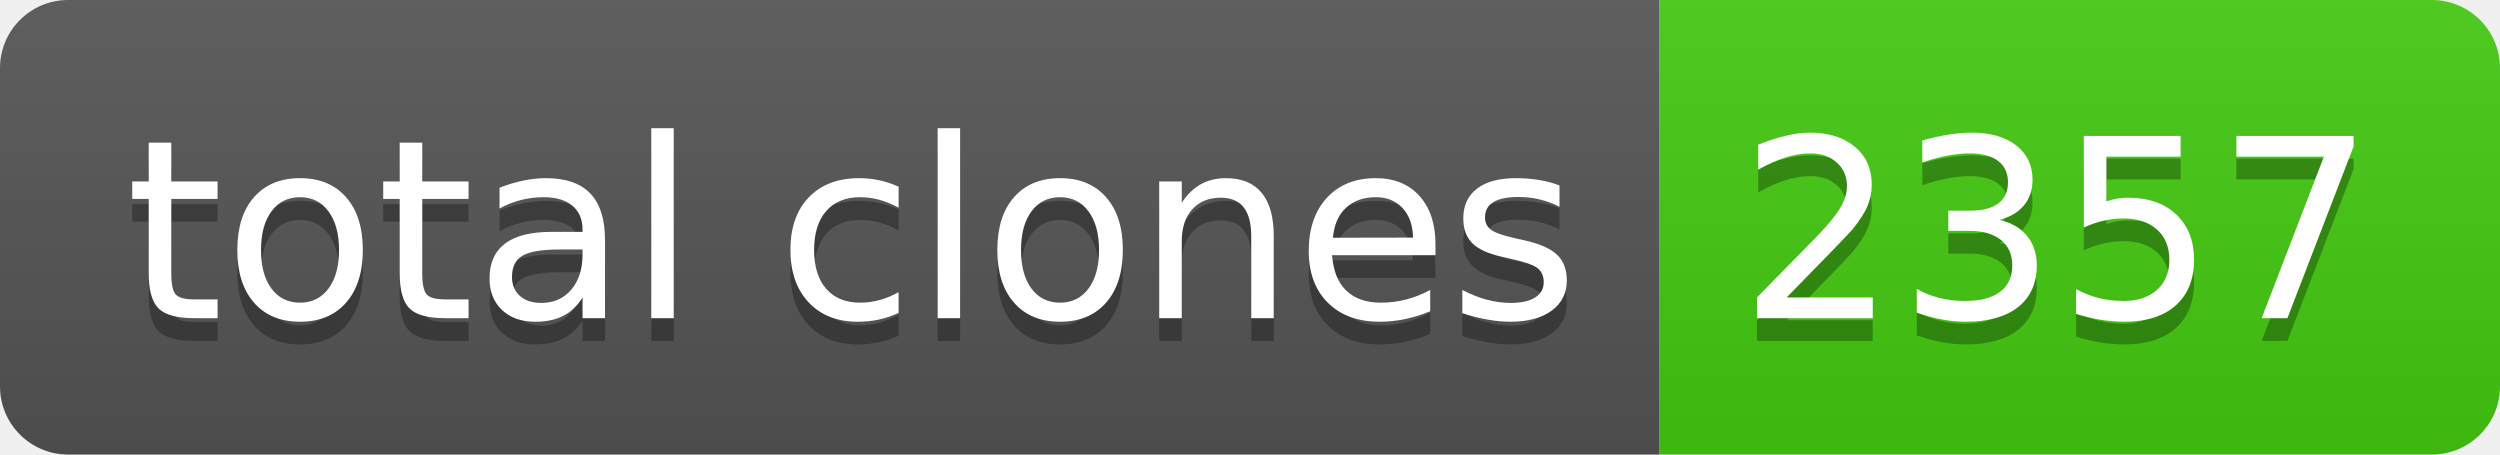
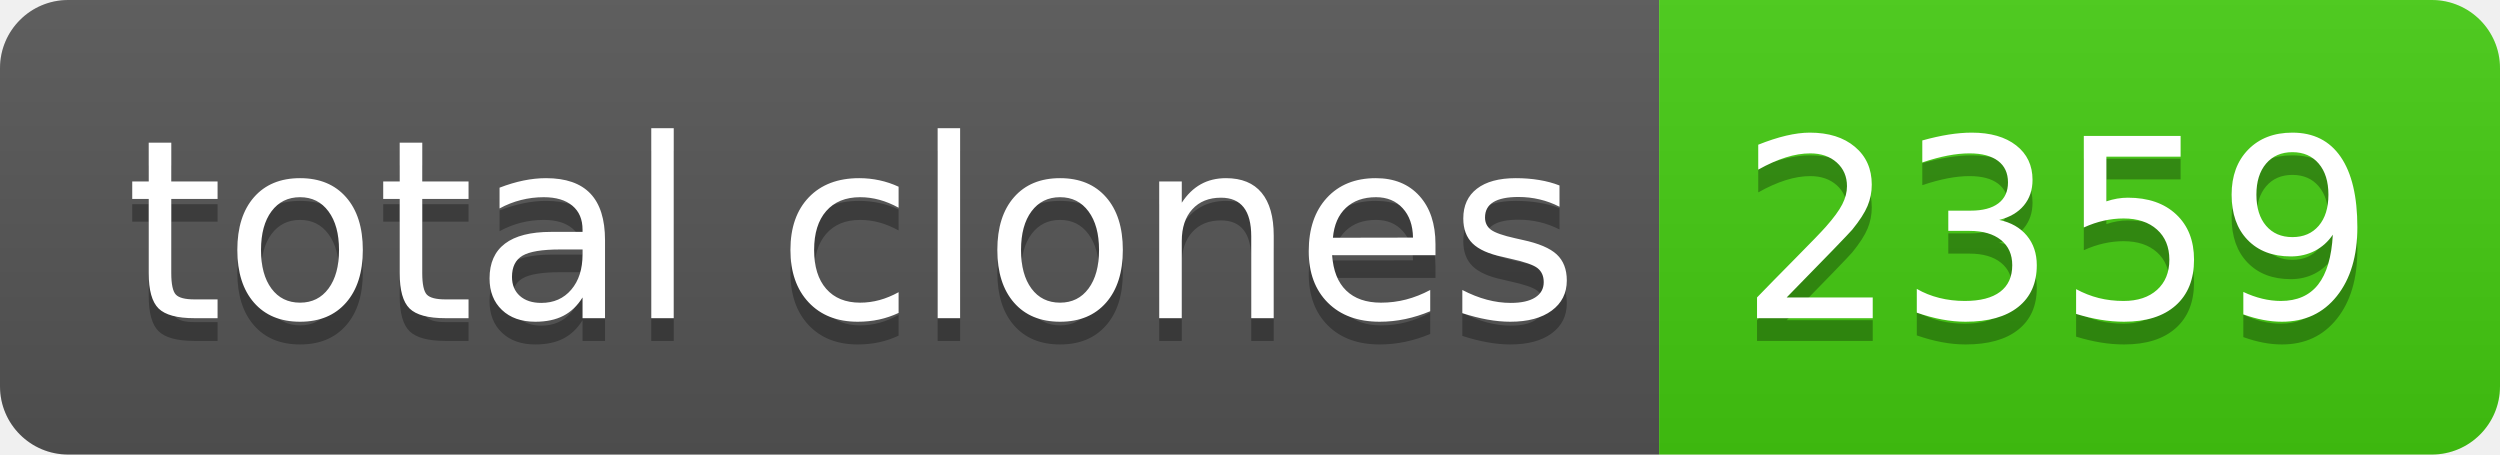
- <svg xmlns="http://www.w3.org/2000/svg" width="110" height="20" role="img" aria-label="total clones: 2357">
+ <svg xmlns="http://www.w3.org/2000/svg" width="110" height="20" role="img" aria-label="total clones: 2359">
  <linearGradient id="s" x2="0" y2="100%">
    <stop offset="0" stop-color="#bbb" stop-opacity=".1" />
    <stop offset="1" stop-opacity=".1" />
  </linearGradient>
  <clipPath id="r">
    <rect width="110" height="20" rx="3" fill="#fff" />
  </clipPath>
  <g clip-path="url(#r)">
    <rect width="73" height="20" fill="#555" />
    <rect x="73" width="37" height="20" fill="#4c1" />
    <rect width="110" height="20" fill="url(#s)" />
  </g>
  <g fill="#fff" text-anchor="middle" font-family="Verdana,Geneva,DejaVu Sans,sans-serif" text-rendering="geometricPrecision" font-size="110">
    <text aria-hidden="true" x="375" y="150" fill="#010101" fill-opacity=".3" transform="scale(.1)" textLength="630">total clones</text>
    <text x="375" y="140" transform="scale(.1)" fill="#fff" textLength="630">total clones</text>
-     <text aria-hidden="true" x="905" y="150" fill="#010101" fill-opacity=".3" transform="scale(.1)" textLength="270">2357</text>
-     <text x="905" y="140" transform="scale(.1)" fill="#fff" textLength="270">2357</text>
+     <text aria-hidden="true" x="905" y="150" fill="#010101" fill-opacity=".3" transform="scale(.1)" textLength="270">2359</text>
+     <text x="905" y="140" transform="scale(.1)" fill="#fff" textLength="270">2359</text>
  </g>
</svg>
